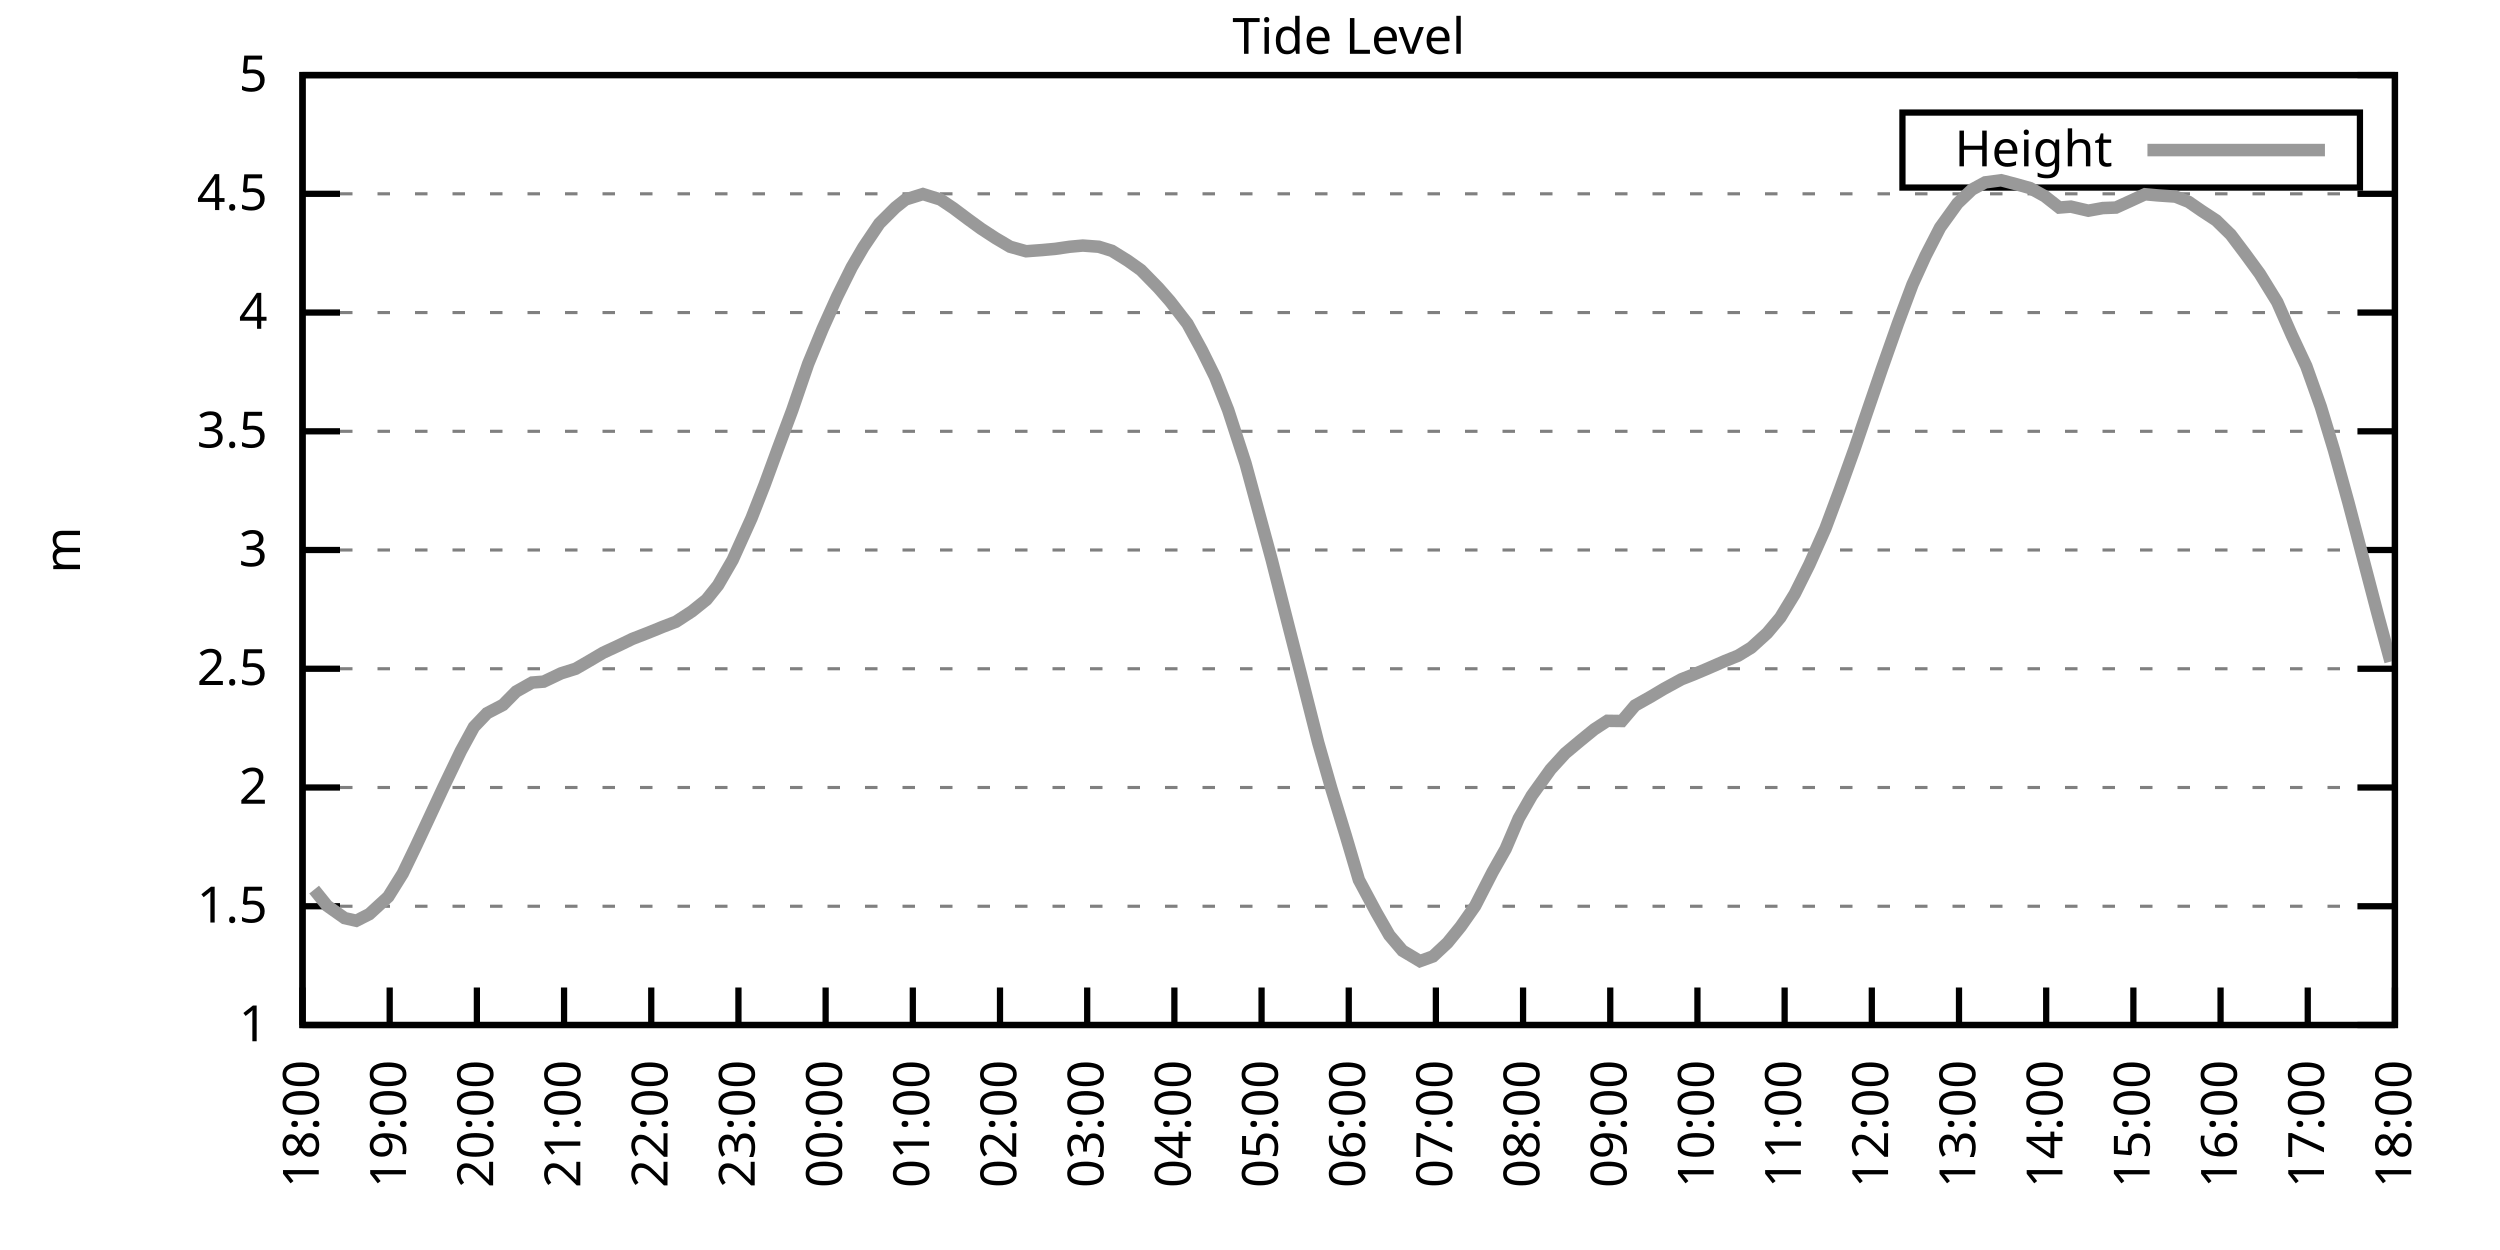
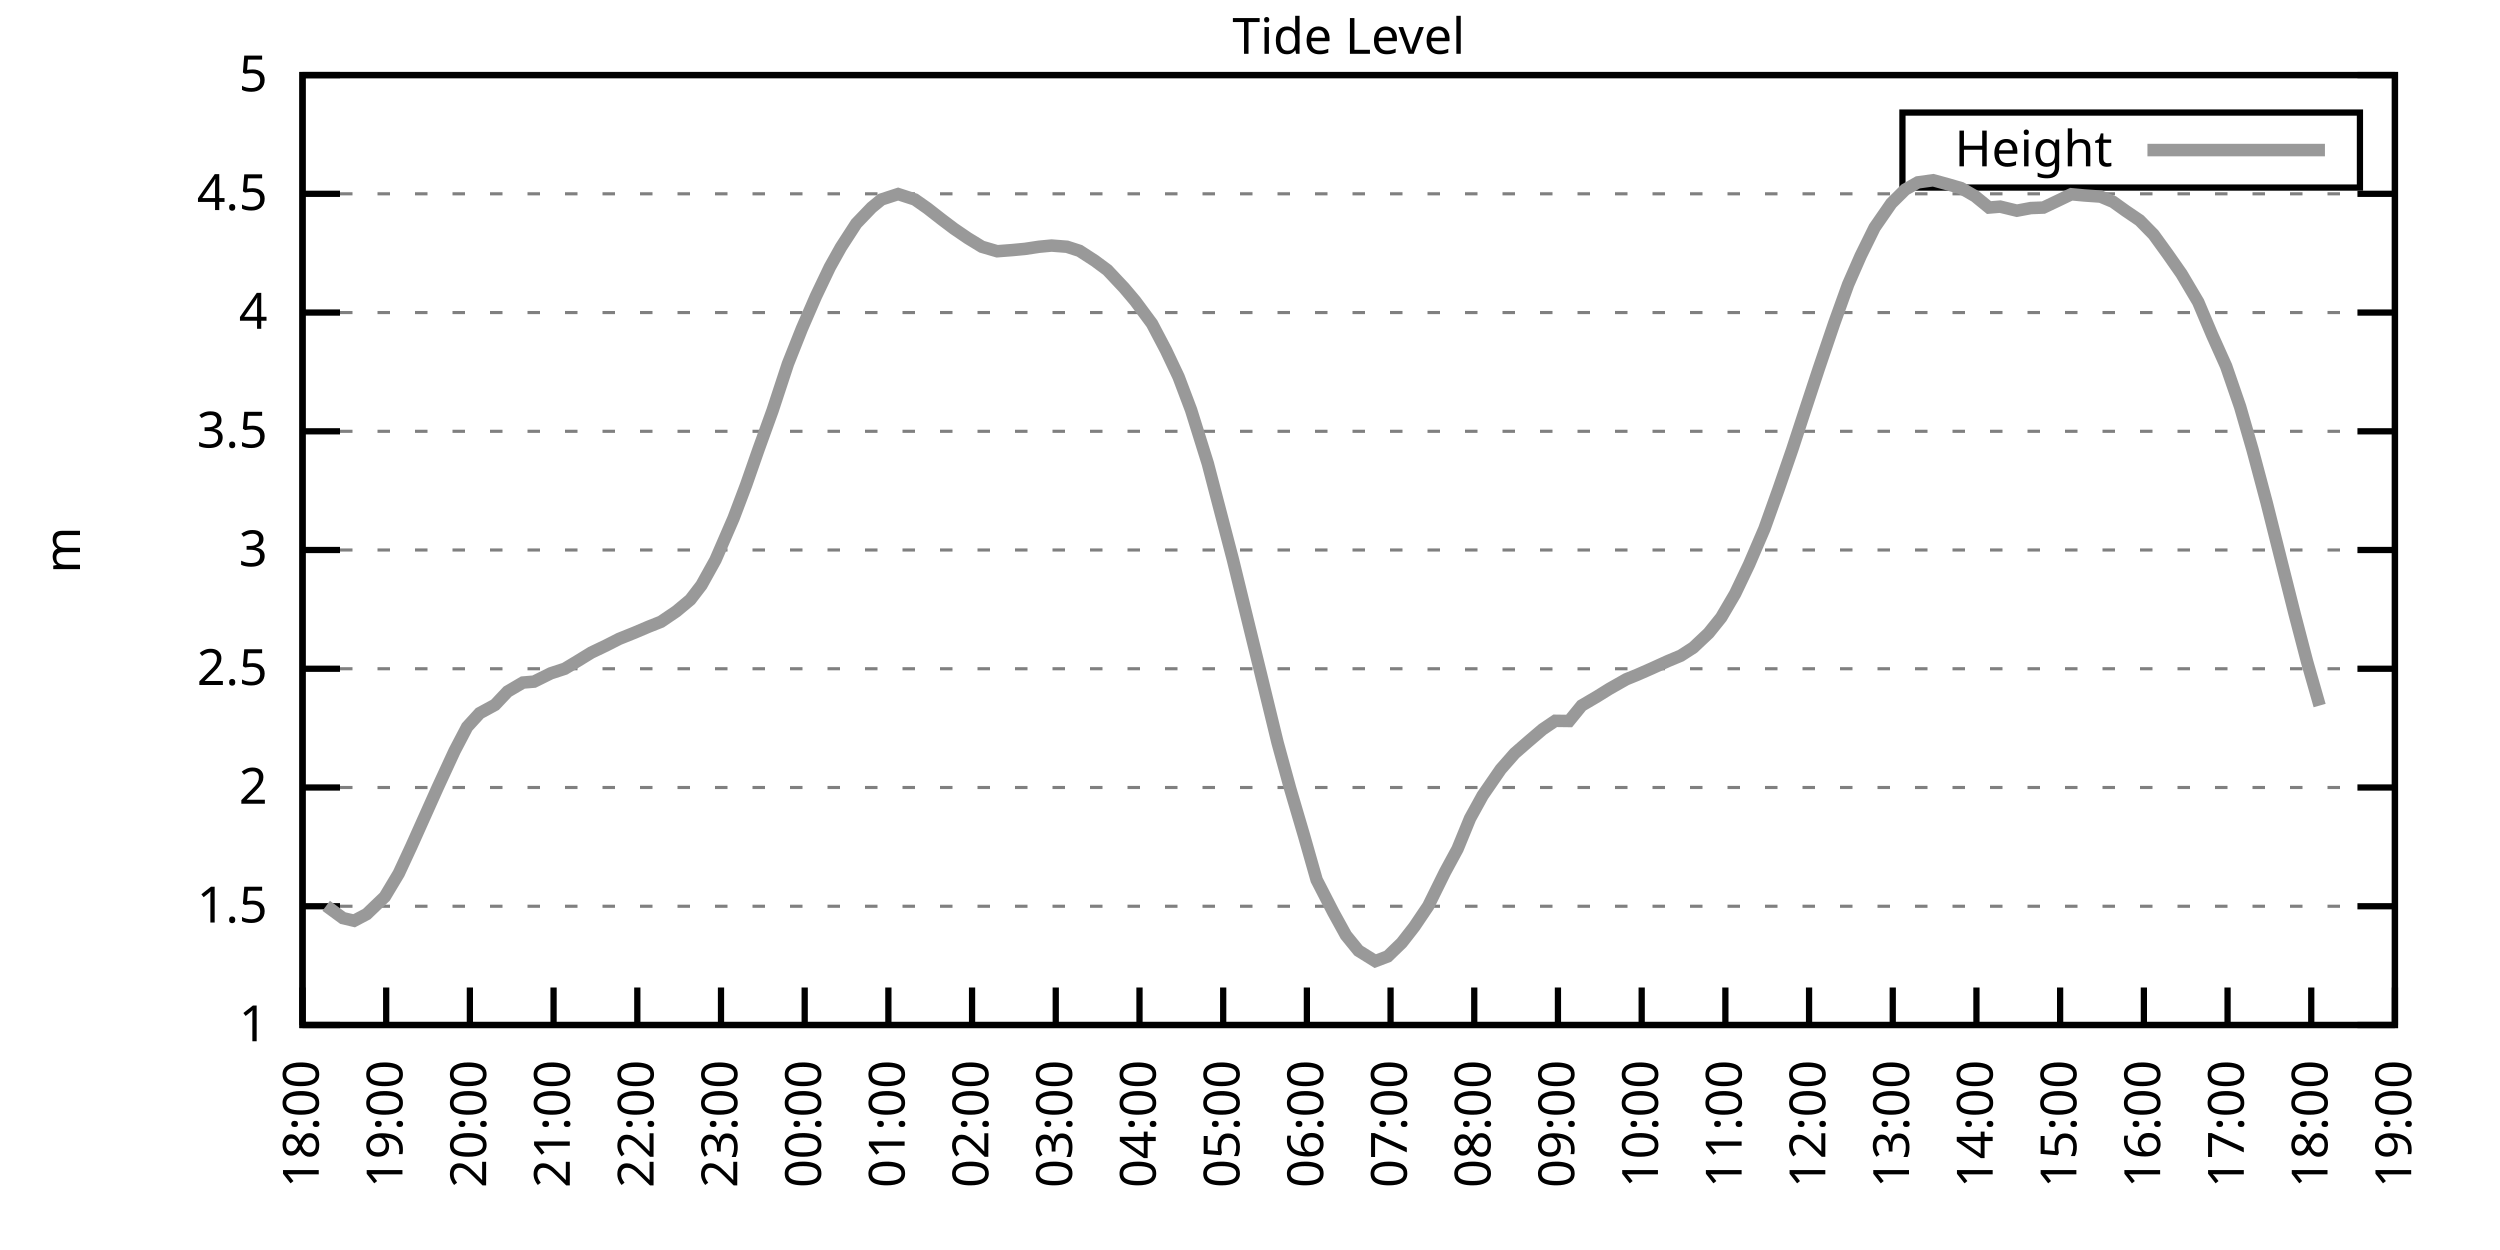
<svg xmlns="http://www.w3.org/2000/svg" xmlns:xlink="http://www.w3.org/1999/xlink" width="400" height="200" viewBox="0 0 400 200">
  <g id="gnuplot_canvas">
    <rect x="0" y="0" width="400" height="200" fill="none" />
    <defs>
      <circle id="gpDot" r="0.5" stroke-width="0.5" stroke="currentColor" />
      <path id="gpPt0" stroke-width="0.333" stroke="currentColor" d="M-1,0 h2 M0,-1 v2" />
      <path id="gpPt1" stroke-width="0.333" stroke="currentColor" d="M-1,-1 L1,1 M1,-1 L-1,1" />
      <path id="gpPt2" stroke-width="0.333" stroke="currentColor" d="M-1,0 L1,0 M0,-1 L0,1 M-1,-1 L1,1 M-1,1 L1,-1" />
      <rect id="gpPt3" stroke-width="0.333" stroke="currentColor" x="-1" y="-1" width="2" height="2" />
      <rect id="gpPt4" stroke-width="0.333" stroke="currentColor" fill="currentColor" x="-1" y="-1" width="2" height="2" />
      <circle id="gpPt5" stroke-width="0.333" stroke="currentColor" cx="0" cy="0" r="1" />
      <use xlink:href="#gpPt5" id="gpPt6" fill="currentColor" stroke="none" />
      <path id="gpPt7" stroke-width="0.333" stroke="currentColor" d="M0,-1.33 L-1.33,0.67 L1.33,0.67 z" />
      <use xlink:href="#gpPt7" id="gpPt8" fill="currentColor" stroke="none" />
      <use xlink:href="#gpPt7" id="gpPt9" stroke="currentColor" transform="rotate(180)" />
      <use xlink:href="#gpPt9" id="gpPt10" fill="currentColor" stroke="none" />
      <use xlink:href="#gpPt3" id="gpPt11" stroke="currentColor" transform="rotate(45)" />
      <use xlink:href="#gpPt11" id="gpPt12" fill="currentColor" stroke="none" />
      <path id="gpPt13" stroke-width="0.333" stroke="currentColor" d="M0,1.330 L1.265,0.411 L0.782,-1.067 L-0.782,-1.076 L-1.265,0.411 z" />
      <use xlink:href="#gpPt13" id="gpPt14" fill="currentColor" stroke="none" />
      <filter id="textbox" filterUnits="objectBoundingBox" x="0" y="0" height="1" width="1">
        <feFlood flood-color="white" flood-opacity="1" result="bgnd" />
        <feComposite in="SourceGraphic" in2="bgnd" operator="atop" />
      </filter>
      <filter id="greybox" filterUnits="objectBoundingBox" x="0" y="0" height="1" width="1">
        <feFlood flood-color="lightgrey" flood-opacity="1" result="grey" />
        <feComposite in="SourceGraphic" in2="grey" operator="atop" />
      </filter>
    </defs>
    <g fill="none" color="white" stroke="currentColor" stroke-width="1.00" stroke-linecap="butt" stroke-linejoin="miter">
</g>
    <g fill="none" color="black" stroke="currentColor" stroke-width="1.00" stroke-linecap="butt" stroke-linejoin="miter">
      <g stroke="none" shape-rendering="crispEdges">
        <polygon fill="rgb(255, 255, 255)" points="48.40,164.00 383.18,164.00 383.18,12.02 48.40,12.02 " />
      </g>
    </g>
    <g fill="none" color="black" stroke="currentColor" stroke-width="1.00" stroke-linecap="butt" stroke-linejoin="miter">
</g>
    <g fill="none" color="black" stroke="black" stroke-width="0.50" stroke-linecap="butt" stroke-linejoin="miter">
</g>
    <g fill="none" color="gray" stroke="currentColor" stroke-width="0.50" stroke-linecap="butt" stroke-linejoin="miter">
      <path stroke="gray" stroke-dasharray="2,4" class="gridline" d="M48.40,164.00 L383.19,164.00  " />
    </g>
    <g fill="none" color="gray" stroke="gray" stroke-width="1.00" stroke-linecap="butt" stroke-linejoin="miter">
</g>
    <g fill="none" color="black" stroke="currentColor" stroke-width="1.00" stroke-linecap="butt" stroke-linejoin="miter">
      <path stroke="black" d="M48.40,164.00 L54.40,164.00 M383.19,164.00 L377.19,164.00  " />
      <g transform="translate(42.80,166.60)" stroke="none" fill="black" font-family="Sans" font-size="8.00" text-anchor="end">
        <text>
          <tspan font-family="Sans"> 1</tspan>
        </text>
      </g>
    </g>
    <g fill="none" color="black" stroke="currentColor" stroke-width="1.00" stroke-linecap="butt" stroke-linejoin="miter">
</g>
    <g fill="none" color="black" stroke="black" stroke-width="0.50" stroke-linecap="butt" stroke-linejoin="miter">
</g>
    <g fill="none" color="gray" stroke="currentColor" stroke-width="0.50" stroke-linecap="butt" stroke-linejoin="miter">
      <path stroke="gray" stroke-dasharray="2,4" class="gridline" d="M48.40,145.00 L383.19,145.00  " />
    </g>
    <g fill="none" color="gray" stroke="gray" stroke-width="1.00" stroke-linecap="butt" stroke-linejoin="miter">
</g>
    <g fill="none" color="black" stroke="currentColor" stroke-width="1.00" stroke-linecap="butt" stroke-linejoin="miter">
      <path stroke="black" d="M48.40,145.00 L54.40,145.00 M383.19,145.00 L377.19,145.00  " />
      <g transform="translate(42.80,147.60)" stroke="none" fill="black" font-family="Sans" font-size="8.00" text-anchor="end">
        <text>
          <tspan font-family="Sans"> 1.5</tspan>
        </text>
      </g>
    </g>
    <g fill="none" color="black" stroke="currentColor" stroke-width="1.00" stroke-linecap="butt" stroke-linejoin="miter">
</g>
    <g fill="none" color="black" stroke="black" stroke-width="0.50" stroke-linecap="butt" stroke-linejoin="miter">
</g>
    <g fill="none" color="gray" stroke="currentColor" stroke-width="0.50" stroke-linecap="butt" stroke-linejoin="miter">
      <path stroke="gray" stroke-dasharray="2,4" class="gridline" d="M48.40,126.00 L383.19,126.00  " />
    </g>
    <g fill="none" color="gray" stroke="gray" stroke-width="1.00" stroke-linecap="butt" stroke-linejoin="miter">
</g>
    <g fill="none" color="black" stroke="currentColor" stroke-width="1.00" stroke-linecap="butt" stroke-linejoin="miter">
      <path stroke="black" d="M48.40,126.00 L54.40,126.00 M383.19,126.00 L377.19,126.00  " />
      <g transform="translate(42.80,128.60)" stroke="none" fill="black" font-family="Sans" font-size="8.00" text-anchor="end">
        <text>
          <tspan font-family="Sans"> 2</tspan>
        </text>
      </g>
    </g>
    <g fill="none" color="black" stroke="currentColor" stroke-width="1.00" stroke-linecap="butt" stroke-linejoin="miter">
</g>
    <g fill="none" color="black" stroke="black" stroke-width="0.50" stroke-linecap="butt" stroke-linejoin="miter">
</g>
    <g fill="none" color="gray" stroke="currentColor" stroke-width="0.50" stroke-linecap="butt" stroke-linejoin="miter">
      <path stroke="gray" stroke-dasharray="2,4" class="gridline" d="M48.40,107.00 L383.19,107.00  " />
    </g>
    <g fill="none" color="gray" stroke="gray" stroke-width="1.00" stroke-linecap="butt" stroke-linejoin="miter">
</g>
    <g fill="none" color="black" stroke="currentColor" stroke-width="1.00" stroke-linecap="butt" stroke-linejoin="miter">
      <path stroke="black" d="M48.40,107.00 L54.40,107.00 M383.19,107.00 L377.19,107.00  " />
      <g transform="translate(42.80,109.60)" stroke="none" fill="black" font-family="Sans" font-size="8.00" text-anchor="end">
        <text>
          <tspan font-family="Sans"> 2.5</tspan>
        </text>
      </g>
    </g>
    <g fill="none" color="black" stroke="currentColor" stroke-width="1.00" stroke-linecap="butt" stroke-linejoin="miter">
</g>
    <g fill="none" color="black" stroke="black" stroke-width="0.50" stroke-linecap="butt" stroke-linejoin="miter">
</g>
    <g fill="none" color="gray" stroke="currentColor" stroke-width="0.50" stroke-linecap="butt" stroke-linejoin="miter">
      <path stroke="gray" stroke-dasharray="2,4" class="gridline" d="M48.40,88.00 L383.19,88.00  " />
    </g>
    <g fill="none" color="gray" stroke="gray" stroke-width="1.00" stroke-linecap="butt" stroke-linejoin="miter">
</g>
    <g fill="none" color="black" stroke="currentColor" stroke-width="1.00" stroke-linecap="butt" stroke-linejoin="miter">
      <path stroke="black" d="M48.40,88.00 L54.40,88.00 M383.19,88.00 L377.19,88.00  " />
      <g transform="translate(42.80,90.60)" stroke="none" fill="black" font-family="Sans" font-size="8.00" text-anchor="end">
        <text>
          <tspan font-family="Sans"> 3</tspan>
        </text>
      </g>
    </g>
    <g fill="none" color="black" stroke="currentColor" stroke-width="1.00" stroke-linecap="butt" stroke-linejoin="miter">
</g>
    <g fill="none" color="black" stroke="black" stroke-width="0.50" stroke-linecap="butt" stroke-linejoin="miter">
</g>
    <g fill="none" color="gray" stroke="currentColor" stroke-width="0.50" stroke-linecap="butt" stroke-linejoin="miter">
      <path stroke="gray" stroke-dasharray="2,4" class="gridline" d="M48.40,69.01 L383.19,69.01  " />
    </g>
    <g fill="none" color="gray" stroke="gray" stroke-width="1.00" stroke-linecap="butt" stroke-linejoin="miter">
</g>
    <g fill="none" color="black" stroke="currentColor" stroke-width="1.00" stroke-linecap="butt" stroke-linejoin="miter">
      <path stroke="black" d="M48.40,69.01 L54.40,69.01 M383.19,69.01 L377.19,69.01  " />
      <g transform="translate(42.80,71.61)" stroke="none" fill="black" font-family="Sans" font-size="8.00" text-anchor="end">
        <text>
          <tspan font-family="Sans"> 3.5</tspan>
        </text>
      </g>
    </g>
    <g fill="none" color="black" stroke="currentColor" stroke-width="1.00" stroke-linecap="butt" stroke-linejoin="miter">
</g>
    <g fill="none" color="black" stroke="black" stroke-width="0.50" stroke-linecap="butt" stroke-linejoin="miter">
</g>
    <g fill="none" color="gray" stroke="currentColor" stroke-width="0.50" stroke-linecap="butt" stroke-linejoin="miter">
      <path stroke="gray" stroke-dasharray="2,4" class="gridline" d="M48.40,50.01 L383.19,50.01  " />
    </g>
    <g fill="none" color="gray" stroke="gray" stroke-width="1.00" stroke-linecap="butt" stroke-linejoin="miter">
</g>
    <g fill="none" color="black" stroke="currentColor" stroke-width="1.00" stroke-linecap="butt" stroke-linejoin="miter">
      <path stroke="black" d="M48.40,50.01 L54.40,50.01 M383.19,50.01 L377.19,50.01  " />
      <g transform="translate(42.80,52.61)" stroke="none" fill="black" font-family="Sans" font-size="8.00" text-anchor="end">
        <text>
          <tspan font-family="Sans"> 4</tspan>
        </text>
      </g>
    </g>
    <g fill="none" color="black" stroke="currentColor" stroke-width="1.00" stroke-linecap="butt" stroke-linejoin="miter">
</g>
    <g fill="none" color="black" stroke="black" stroke-width="0.50" stroke-linecap="butt" stroke-linejoin="miter">
</g>
    <g fill="none" color="gray" stroke="currentColor" stroke-width="0.50" stroke-linecap="butt" stroke-linejoin="miter">
      <path stroke="gray" stroke-dasharray="2,4" class="gridline" d="M48.40,31.01 L383.19,31.01  " />
    </g>
    <g fill="none" color="gray" stroke="gray" stroke-width="1.00" stroke-linecap="butt" stroke-linejoin="miter">
</g>
    <g fill="none" color="black" stroke="currentColor" stroke-width="1.00" stroke-linecap="butt" stroke-linejoin="miter">
      <path stroke="black" d="M48.40,31.01 L54.40,31.01 M383.19,31.01 L377.19,31.01  " />
      <g transform="translate(42.80,33.61)" stroke="none" fill="black" font-family="Sans" font-size="8.00" text-anchor="end">
        <text>
          <tspan font-family="Sans"> 4.5</tspan>
        </text>
      </g>
    </g>
    <g fill="none" color="black" stroke="currentColor" stroke-width="1.00" stroke-linecap="butt" stroke-linejoin="miter">
</g>
    <g fill="none" color="black" stroke="black" stroke-width="0.50" stroke-linecap="butt" stroke-linejoin="miter">
</g>
    <g fill="none" color="gray" stroke="currentColor" stroke-width="0.50" stroke-linecap="butt" stroke-linejoin="miter">
      <path stroke="gray" stroke-dasharray="2,4" class="gridline" d="M48.40,12.01 L383.19,12.01  " />
    </g>
    <g fill="none" color="gray" stroke="gray" stroke-width="1.00" stroke-linecap="butt" stroke-linejoin="miter">
</g>
    <g fill="none" color="black" stroke="currentColor" stroke-width="1.00" stroke-linecap="butt" stroke-linejoin="miter">
      <path stroke="black" d="M48.40,12.01 L54.40,12.01 M383.19,12.01 L377.19,12.01  " />
      <g transform="translate(42.80,14.61)" stroke="none" fill="black" font-family="Sans" font-size="8.00" text-anchor="end">
        <text>
          <tspan font-family="Sans"> 5</tspan>
        </text>
      </g>
    </g>
    <g fill="none" color="black" stroke="currentColor" stroke-width="1.00" stroke-linecap="butt" stroke-linejoin="miter">
      <path stroke="black" d="M48.40,164.00 L48.40,158.00  " />
      <g transform="translate(51.00,169.60) rotate(270.00)" stroke="none" fill="black" font-family="Sans" font-size="8.00" text-anchor="end">
        <text>
          <tspan font-family="Sans">18:00</tspan>
        </text>
      </g>
    </g>
    <g fill="none" color="black" stroke="currentColor" stroke-width="1.00" stroke-linecap="butt" stroke-linejoin="miter">
-       <path stroke="black" d="M62.35,164.00 L62.35,158.00  " />
-       <g transform="translate(64.95,169.60) rotate(270.00)" stroke="none" fill="black" font-family="Sans" font-size="8.00" text-anchor="end">
+       <path stroke="black" d="M61.79,164.00 L61.79,158.00  " />
+       <g transform="translate(64.39,169.60) rotate(270.00)" stroke="none" fill="black" font-family="Sans" font-size="8.00" text-anchor="end">
        <text>
          <tspan font-family="Sans">19:00</tspan>
        </text>
      </g>
    </g>
    <g fill="none" color="black" stroke="currentColor" stroke-width="1.00" stroke-linecap="butt" stroke-linejoin="miter">
-       <path stroke="black" d="M76.30,164.00 L76.30,158.00  " />
-       <g transform="translate(78.90,169.60) rotate(270.00)" stroke="none" fill="black" font-family="Sans" font-size="8.00" text-anchor="end">
+       <path stroke="black" d="M75.18,164.00 L75.18,158.00  " />
+       <g transform="translate(77.78,169.60) rotate(270.00)" stroke="none" fill="black" font-family="Sans" font-size="8.00" text-anchor="end">
        <text>
          <tspan font-family="Sans">20:00</tspan>
        </text>
      </g>
    </g>
    <g fill="none" color="black" stroke="currentColor" stroke-width="1.00" stroke-linecap="butt" stroke-linejoin="miter">
-       <path stroke="black" d="M90.25,164.00 L90.25,158.00  " />
-       <g transform="translate(92.85,169.60) rotate(270.00)" stroke="none" fill="black" font-family="Sans" font-size="8.00" text-anchor="end">
+       <path stroke="black" d="M88.57,164.00 L88.57,158.00  " />
+       <g transform="translate(91.17,169.60) rotate(270.00)" stroke="none" fill="black" font-family="Sans" font-size="8.00" text-anchor="end">
        <text>
          <tspan font-family="Sans">21:00</tspan>
        </text>
      </g>
    </g>
    <g fill="none" color="black" stroke="currentColor" stroke-width="1.00" stroke-linecap="butt" stroke-linejoin="miter">
-       <path stroke="black" d="M104.20,164.00 L104.20,158.00  " />
-       <g transform="translate(106.80,169.60) rotate(270.00)" stroke="none" fill="black" font-family="Sans" font-size="8.00" text-anchor="end">
+       <path stroke="black" d="M101.97,164.00 L101.97,158.00  " />
+       <g transform="translate(104.57,169.60) rotate(270.00)" stroke="none" fill="black" font-family="Sans" font-size="8.00" text-anchor="end">
        <text>
          <tspan font-family="Sans">22:00</tspan>
        </text>
      </g>
    </g>
    <g fill="none" color="black" stroke="currentColor" stroke-width="1.00" stroke-linecap="butt" stroke-linejoin="miter">
-       <path stroke="black" d="M118.15,164.00 L118.15,158.00  " />
-       <g transform="translate(120.75,169.60) rotate(270.00)" stroke="none" fill="black" font-family="Sans" font-size="8.00" text-anchor="end">
+       <path stroke="black" d="M115.36,164.00 L115.36,158.00  " />
+       <g transform="translate(117.96,169.60) rotate(270.00)" stroke="none" fill="black" font-family="Sans" font-size="8.00" text-anchor="end">
        <text>
          <tspan font-family="Sans">23:00</tspan>
        </text>
      </g>
    </g>
    <g fill="none" color="black" stroke="currentColor" stroke-width="1.00" stroke-linecap="butt" stroke-linejoin="miter">
-       <path stroke="black" d="M132.10,164.00 L132.10,158.00  " />
-       <g transform="translate(134.70,169.60) rotate(270.00)" stroke="none" fill="black" font-family="Sans" font-size="8.00" text-anchor="end">
+       <path stroke="black" d="M128.75,164.00 L128.75,158.00  " />
+       <g transform="translate(131.35,169.60) rotate(270.00)" stroke="none" fill="black" font-family="Sans" font-size="8.00" text-anchor="end">
        <text>
          <tspan font-family="Sans">00:00</tspan>
        </text>
      </g>
    </g>
    <g fill="none" color="black" stroke="currentColor" stroke-width="1.00" stroke-linecap="butt" stroke-linejoin="miter">
-       <path stroke="black" d="M146.05,164.00 L146.05,158.00  " />
-       <g transform="translate(148.65,169.60) rotate(270.00)" stroke="none" fill="black" font-family="Sans" font-size="8.00" text-anchor="end">
+       <path stroke="black" d="M142.14,164.00 L142.14,158.00  " />
+       <g transform="translate(144.74,169.60) rotate(270.00)" stroke="none" fill="black" font-family="Sans" font-size="8.00" text-anchor="end">
        <text>
          <tspan font-family="Sans">01:00</tspan>
        </text>
      </g>
    </g>
    <g fill="none" color="black" stroke="currentColor" stroke-width="1.00" stroke-linecap="butt" stroke-linejoin="miter">
-       <path stroke="black" d="M160.00,164.00 L160.00,158.00  " />
-       <g transform="translate(162.60,169.60) rotate(270.00)" stroke="none" fill="black" font-family="Sans" font-size="8.00" text-anchor="end">
+       <path stroke="black" d="M155.53,164.00 L155.53,158.00  " />
+       <g transform="translate(158.13,169.60) rotate(270.00)" stroke="none" fill="black" font-family="Sans" font-size="8.00" text-anchor="end">
        <text>
          <tspan font-family="Sans">02:00</tspan>
        </text>
      </g>
    </g>
    <g fill="none" color="black" stroke="currentColor" stroke-width="1.00" stroke-linecap="butt" stroke-linejoin="miter">
-       <path stroke="black" d="M173.95,164.00 L173.95,158.00  " />
-       <g transform="translate(176.55,169.60) rotate(270.00)" stroke="none" fill="black" font-family="Sans" font-size="8.00" text-anchor="end">
+       <path stroke="black" d="M168.92,164.00 L168.92,158.00  " />
+       <g transform="translate(171.52,169.60) rotate(270.00)" stroke="none" fill="black" font-family="Sans" font-size="8.00" text-anchor="end">
        <text>
          <tspan font-family="Sans">03:00</tspan>
        </text>
      </g>
    </g>
    <g fill="none" color="black" stroke="currentColor" stroke-width="1.00" stroke-linecap="butt" stroke-linejoin="miter">
-       <path stroke="black" d="M187.90,164.00 L187.90,158.00  " />
-       <g transform="translate(190.50,169.60) rotate(270.00)" stroke="none" fill="black" font-family="Sans" font-size="8.00" text-anchor="end">
+       <path stroke="black" d="M182.32,164.00 L182.32,158.00  " />
+       <g transform="translate(184.92,169.60) rotate(270.00)" stroke="none" fill="black" font-family="Sans" font-size="8.00" text-anchor="end">
        <text>
          <tspan font-family="Sans">04:00</tspan>
        </text>
      </g>
    </g>
    <g fill="none" color="black" stroke="currentColor" stroke-width="1.00" stroke-linecap="butt" stroke-linejoin="miter">
-       <path stroke="black" d="M201.85,164.00 L201.85,158.00  " />
-       <g transform="translate(204.45,169.60) rotate(270.00)" stroke="none" fill="black" font-family="Sans" font-size="8.00" text-anchor="end">
+       <path stroke="black" d="M195.71,164.00 L195.71,158.00  " />
+       <g transform="translate(198.31,169.60) rotate(270.00)" stroke="none" fill="black" font-family="Sans" font-size="8.00" text-anchor="end">
        <text>
          <tspan font-family="Sans">05:00</tspan>
        </text>
      </g>
    </g>
    <g fill="none" color="black" stroke="currentColor" stroke-width="1.00" stroke-linecap="butt" stroke-linejoin="miter">
-       <path stroke="black" d="M215.80,164.00 L215.80,158.00  " />
-       <g transform="translate(218.40,169.60) rotate(270.00)" stroke="none" fill="black" font-family="Sans" font-size="8.00" text-anchor="end">
+       <path stroke="black" d="M209.10,164.00 L209.10,158.00  " />
+       <g transform="translate(211.70,169.60) rotate(270.00)" stroke="none" fill="black" font-family="Sans" font-size="8.00" text-anchor="end">
        <text>
          <tspan font-family="Sans">06:00</tspan>
        </text>
      </g>
    </g>
    <g fill="none" color="black" stroke="currentColor" stroke-width="1.00" stroke-linecap="butt" stroke-linejoin="miter">
-       <path stroke="black" d="M229.74,164.00 L229.74,158.00  " />
-       <g transform="translate(232.34,169.60) rotate(270.00)" stroke="none" fill="black" font-family="Sans" font-size="8.00" text-anchor="end">
+       <path stroke="black" d="M222.49,164.00 L222.49,158.00  " />
+       <g transform="translate(225.09,169.60) rotate(270.00)" stroke="none" fill="black" font-family="Sans" font-size="8.00" text-anchor="end">
        <text>
          <tspan font-family="Sans">07:00</tspan>
        </text>
      </g>
    </g>
    <g fill="none" color="black" stroke="currentColor" stroke-width="1.00" stroke-linecap="butt" stroke-linejoin="miter">
-       <path stroke="black" d="M243.69,164.00 L243.69,158.00  " />
-       <g transform="translate(246.29,169.60) rotate(270.00)" stroke="none" fill="black" font-family="Sans" font-size="8.00" text-anchor="end">
+       <path stroke="black" d="M235.88,164.00 L235.88,158.00  " />
+       <g transform="translate(238.48,169.60) rotate(270.00)" stroke="none" fill="black" font-family="Sans" font-size="8.00" text-anchor="end">
        <text>
          <tspan font-family="Sans">08:00</tspan>
        </text>
      </g>
    </g>
    <g fill="none" color="black" stroke="currentColor" stroke-width="1.00" stroke-linecap="butt" stroke-linejoin="miter">
-       <path stroke="black" d="M257.64,164.00 L257.64,158.00  " />
-       <g transform="translate(260.24,169.60) rotate(270.00)" stroke="none" fill="black" font-family="Sans" font-size="8.00" text-anchor="end">
+       <path stroke="black" d="M249.27,164.00 L249.27,158.00  " />
+       <g transform="translate(251.87,169.60) rotate(270.00)" stroke="none" fill="black" font-family="Sans" font-size="8.00" text-anchor="end">
        <text>
          <tspan font-family="Sans">09:00</tspan>
        </text>
      </g>
    </g>
    <g fill="none" color="black" stroke="currentColor" stroke-width="1.00" stroke-linecap="butt" stroke-linejoin="miter">
-       <path stroke="black" d="M271.59,164.00 L271.59,158.00  " />
-       <g transform="translate(274.19,169.60) rotate(270.00)" stroke="none" fill="black" font-family="Sans" font-size="8.00" text-anchor="end">
+       <path stroke="black" d="M262.67,164.00 L262.67,158.00  " />
+       <g transform="translate(265.27,169.60) rotate(270.00)" stroke="none" fill="black" font-family="Sans" font-size="8.00" text-anchor="end">
        <text>
          <tspan font-family="Sans">10:00</tspan>
        </text>
      </g>
    </g>
    <g fill="none" color="black" stroke="currentColor" stroke-width="1.00" stroke-linecap="butt" stroke-linejoin="miter">
-       <path stroke="black" d="M285.54,164.00 L285.54,158.00  " />
-       <g transform="translate(288.14,169.60) rotate(270.00)" stroke="none" fill="black" font-family="Sans" font-size="8.00" text-anchor="end">
+       <path stroke="black" d="M276.06,164.00 L276.06,158.00  " />
+       <g transform="translate(278.66,169.60) rotate(270.00)" stroke="none" fill="black" font-family="Sans" font-size="8.00" text-anchor="end">
        <text>
          <tspan font-family="Sans">11:00</tspan>
        </text>
      </g>
    </g>
    <g fill="none" color="black" stroke="currentColor" stroke-width="1.00" stroke-linecap="butt" stroke-linejoin="miter">
-       <path stroke="black" d="M299.49,164.00 L299.49,158.00  " />
-       <g transform="translate(302.09,169.60) rotate(270.00)" stroke="none" fill="black" font-family="Sans" font-size="8.00" text-anchor="end">
+       <path stroke="black" d="M289.45,164.00 L289.45,158.00  " />
+       <g transform="translate(292.05,169.60) rotate(270.00)" stroke="none" fill="black" font-family="Sans" font-size="8.00" text-anchor="end">
        <text>
          <tspan font-family="Sans">12:00</tspan>
        </text>
      </g>
    </g>
    <g fill="none" color="black" stroke="currentColor" stroke-width="1.00" stroke-linecap="butt" stroke-linejoin="miter">
-       <path stroke="black" d="M313.44,164.00 L313.44,158.00  " />
-       <g transform="translate(316.04,169.60) rotate(270.00)" stroke="none" fill="black" font-family="Sans" font-size="8.00" text-anchor="end">
+       <path stroke="black" d="M302.84,164.00 L302.84,158.00  " />
+       <g transform="translate(305.44,169.60) rotate(270.00)" stroke="none" fill="black" font-family="Sans" font-size="8.00" text-anchor="end">
        <text>
          <tspan font-family="Sans">13:00</tspan>
        </text>
      </g>
    </g>
    <g fill="none" color="black" stroke="currentColor" stroke-width="1.00" stroke-linecap="butt" stroke-linejoin="miter">
-       <path stroke="black" d="M327.39,164.00 L327.39,158.00  " />
-       <g transform="translate(329.99,169.60) rotate(270.00)" stroke="none" fill="black" font-family="Sans" font-size="8.00" text-anchor="end">
+       <path stroke="black" d="M316.23,164.00 L316.23,158.00  " />
+       <g transform="translate(318.83,169.60) rotate(270.00)" stroke="none" fill="black" font-family="Sans" font-size="8.00" text-anchor="end">
        <text>
          <tspan font-family="Sans">14:00</tspan>
        </text>
      </g>
    </g>
    <g fill="none" color="black" stroke="currentColor" stroke-width="1.00" stroke-linecap="butt" stroke-linejoin="miter">
-       <path stroke="black" d="M341.34,164.00 L341.34,158.00  " />
-       <g transform="translate(343.94,169.60) rotate(270.00)" stroke="none" fill="black" font-family="Sans" font-size="8.00" text-anchor="end">
+       <path stroke="black" d="M329.62,164.00 L329.62,158.00  " />
+       <g transform="translate(332.22,169.60) rotate(270.00)" stroke="none" fill="black" font-family="Sans" font-size="8.00" text-anchor="end">
        <text>
          <tspan font-family="Sans">15:00</tspan>
        </text>
      </g>
    </g>
    <g fill="none" color="black" stroke="currentColor" stroke-width="1.00" stroke-linecap="butt" stroke-linejoin="miter">
-       <path stroke="black" d="M355.29,164.00 L355.29,158.00  " />
-       <g transform="translate(357.89,169.60) rotate(270.00)" stroke="none" fill="black" font-family="Sans" font-size="8.00" text-anchor="end">
+       <path stroke="black" d="M343.02,164.00 L343.02,158.00  " />
+       <g transform="translate(345.62,169.60) rotate(270.00)" stroke="none" fill="black" font-family="Sans" font-size="8.00" text-anchor="end">
        <text>
          <tspan font-family="Sans">16:00</tspan>
        </text>
      </g>
    </g>
    <g fill="none" color="black" stroke="currentColor" stroke-width="1.00" stroke-linecap="butt" stroke-linejoin="miter">
-       <path stroke="black" d="M369.24,164.00 L369.24,158.00  " />
-       <g transform="translate(371.84,169.60) rotate(270.00)" stroke="none" fill="black" font-family="Sans" font-size="8.00" text-anchor="end">
+       <path stroke="black" d="M356.41,164.00 L356.41,158.00  " />
+       <g transform="translate(359.01,169.60) rotate(270.00)" stroke="none" fill="black" font-family="Sans" font-size="8.00" text-anchor="end">
        <text>
          <tspan font-family="Sans">17:00</tspan>
+         </text>
+       </g>
+     </g>
+     <g fill="none" color="black" stroke="currentColor" stroke-width="1.00" stroke-linecap="butt" stroke-linejoin="miter">
+       <path stroke="black" d="M369.80,164.00 L369.80,158.00  " />
+       <g transform="translate(372.40,169.60) rotate(270.00)" stroke="none" fill="black" font-family="Sans" font-size="8.00" text-anchor="end">
+         <text>
+           <tspan font-family="Sans">18:00</tspan>
        </text>
      </g>
    </g>
    <g fill="none" color="black" stroke="currentColor" stroke-width="1.00" stroke-linecap="butt" stroke-linejoin="miter">
      <path stroke="black" d="M383.19,164.00 L383.19,158.00  " />
      <g transform="translate(385.79,169.60) rotate(270.00)" stroke="none" fill="black" font-family="Sans" font-size="8.00" text-anchor="end">
        <text>
-           <tspan font-family="Sans">18:00</tspan>
+           <tspan font-family="Sans">19:00</tspan>
        </text>
      </g>
    </g>
    <g fill="none" color="black" stroke="currentColor" stroke-width="1.00" stroke-linecap="butt" stroke-linejoin="miter">
</g>
    <g fill="none" color="black" stroke="currentColor" stroke-width="1.00" stroke-linecap="butt" stroke-linejoin="miter">
      <path stroke="black" d="M48.40,12.01 L48.40,164.00 L383.19,164.00 L383.19,12.01 L48.40,12.01 Z  " />
    </g>
    <g fill="none" color="black" stroke="currentColor" stroke-width="1.00" stroke-linecap="butt" stroke-linejoin="miter">
</g>
    <g fill="none" color="black" stroke="currentColor" stroke-width="1.00" stroke-linecap="butt" stroke-linejoin="miter">
      <path stroke="black" d="M304.39,30.01 L304.39,18.01 L377.59,18.01 L377.59,30.01 L304.39,30.01 Z  " />
    </g>
    <g id="Tide_level_plot_1">
      <g fill="none" color="white" stroke="black" stroke-width="2.00" stroke-linecap="butt" stroke-linejoin="miter">
</g>
      <g fill="none" color="black" stroke="currentColor" stroke-width="2.00" stroke-linecap="butt" stroke-linejoin="miter">
        <g transform="translate(337.99,26.61)" stroke="none" fill="black" font-family="Sans" font-size="8.00" text-anchor="end">
          <text>
            <tspan font-family="Sans">Height</tspan>
          </text>
        </g>
      </g>
      <g fill="none" color="black" stroke="currentColor" stroke-width="2.00" stroke-linecap="butt" stroke-linejoin="miter">
-         <path stroke="rgb(153, 153, 153)" d="M343.59,24.01 L371.99,24.01 M50.26,142.34 L52.35,144.93 L55.14,146.90 L57.00,147.32 L59.09,146.26 L62.12,143.48   L64.44,139.76 L66.53,135.43 L68.63,130.94 L70.95,125.96 L73.74,120.15 L75.83,116.31 L77.93,114.11 L80.48,112.78   L82.58,110.65 L85.13,109.21 L86.99,109.06 L89.78,107.73 L92.11,107.00 L94.20,105.79 L96.53,104.42 L99.08,103.24   L101.18,102.22 L103.73,101.23 L106.06,100.28 L108.15,99.48 L110.71,97.81 L113.03,95.95 L114.89,93.63 L117.22,89.60   L120.24,82.91 L122.33,77.59 L124.43,71.86 L126.75,65.66 L129.31,58.21 L131.63,52.59 L133.96,47.42 L136.28,42.75   L138.14,39.56 L140.70,35.76 L143.26,33.21 L144.88,31.92 L147.67,31.05 L150.46,31.92 L152.56,33.33 L154.88,35.07   L156.97,36.59 L159.30,38.11 L161.62,39.48 L164.18,40.20 L166.74,40.01 L168.83,39.82 L171.16,39.48 L173.25,39.29   L175.81,39.48 L177.90,40.13 L180.46,41.72 L182.55,43.21 L185.34,46.06 L187.20,48.18 L189.99,51.79 L192.31,56.05   L194.41,60.30 L196.50,65.59 L199.29,74.17 L203.47,89.56 L206.26,100.54 L208.12,107.80 L210.91,118.82 L213.01,126.15   L215.33,133.72 L217.42,140.78 L220.21,145.99 L222.30,149.64 L224.40,152.11 L227.19,153.78 L229.28,153.02 L231.60,150.85   L233.70,148.27 L236.02,144.96 L238.81,139.53 L240.90,135.84 L243.00,130.94 L245.09,127.29 L248.11,123.08 L250.44,120.53   L252.76,118.59 L255.09,116.69 L257.18,115.33 L259.50,115.36 L261.60,112.89 L264.15,111.45 L266.25,110.20 L269.04,108.68   L270.90,107.95 L273.22,106.97 L276.01,105.75 L278.10,104.91 L280.20,103.62 L282.75,101.30 L284.85,98.80 L287.17,95.00   L289.50,90.32 L292.05,84.59 L294.38,78.35 L296.70,71.89 L298.80,65.74 L301.12,58.97 L303.68,51.72 L306.00,45.52   L308.09,40.93 L310.42,36.40 L313.21,32.53 L315.53,30.32 L317.63,29.18 L320.18,28.84 L322.51,29.45 L324.83,30.10   L327.16,31.39 L329.48,33.21 L331.34,33.06 L334.13,33.71 L336.46,33.29 L338.55,33.21 L340.88,32.15 L343.20,31.08   L345.29,31.27 L348.08,31.46 L350.18,32.30 L352.27,33.74 L354.59,35.26 L356.92,37.54 L359.24,40.62 L361.57,43.81   L364.36,48.34 L366.68,53.62 L369.01,58.59 L371.33,65.09 L373.43,72.01 L375.75,80.41 L377.84,88.38 L380.40,98.15   L382.49,105.86  " />
+         <path stroke="rgb(153, 153, 153)" d="M343.59,24.01 L371.99,24.01 M52.19,144.93 L54.87,146.90 L56.66,147.32 L58.67,146.26 L61.57,143.48 L63.80,139.76   L65.81,135.43 L67.82,130.94 L70.05,125.96 L72.73,120.15 L74.74,116.31 L76.75,114.11 L79.20,112.78 L81.21,110.65   L83.66,109.21 L85.45,109.06 L88.13,107.73 L90.36,107.00 L92.37,105.79 L94.60,104.42 L97.06,103.24 L99.06,102.22   L101.52,101.23 L103.75,100.28 L105.76,99.48 L108.22,97.81 L110.45,95.95 L112.23,93.63 L114.47,89.60 L117.37,82.91   L119.38,77.59 L121.38,71.86 L123.62,65.66 L126.07,58.21 L128.30,52.59 L130.54,47.42 L132.77,42.75 L134.55,39.56   L137.01,35.76 L139.46,33.21 L141.03,31.92 L143.70,31.05 L146.38,31.92 L148.39,33.33 L150.62,35.07 L152.63,36.59   L154.86,38.11 L157.10,39.48 L159.55,40.20 L162.01,40.01 L164.01,39.82 L166.25,39.48 L168.25,39.29 L170.71,39.48   L172.72,40.13 L175.17,41.72 L177.18,43.21 L179.86,46.06 L181.65,48.18 L184.32,51.79 L186.56,56.05 L188.57,60.30   L190.57,65.59 L193.25,74.17 L197.27,89.56 L199.95,100.54 L201.73,107.80 L204.41,118.82 L206.42,126.15 L208.65,133.72   L210.66,140.78 L213.34,145.99 L215.35,149.64 L217.36,152.11 L220.04,153.78 L222.04,153.02 L224.28,150.85 L226.29,148.27   L228.52,144.96 L231.20,139.53 L233.20,135.84 L235.21,130.94 L237.22,127.29 L240.12,123.08 L242.36,120.53 L244.59,118.59   L246.82,116.69 L248.83,115.33 L251.06,115.36 L253.07,112.89 L255.52,111.45 L257.53,110.20 L260.21,108.68 L262.00,107.95   L264.23,106.97 L266.91,105.75 L268.92,104.91 L270.92,103.62 L273.38,101.30 L275.39,98.80 L277.62,95.00 L279.85,90.32   L282.31,84.59 L284.54,78.35 L286.77,71.89 L288.78,65.74 L291.01,58.97 L293.47,51.72 L295.70,45.52 L297.71,40.93   L299.94,36.40 L302.62,32.53 L304.85,30.32 L306.86,29.18 L309.31,28.84 L311.54,29.45 L313.78,30.10 L316.01,31.39   L318.24,33.21 L320.03,33.06 L322.70,33.71 L324.94,33.29 L326.95,33.21 L329.18,32.15 L331.41,31.08 L333.42,31.27   L336.10,31.46 L338.10,32.30 L340.11,33.74 L342.35,35.26 L344.58,37.54 L346.81,40.62 L349.04,43.81 L351.72,48.34   L353.95,53.62 L356.18,58.59 L358.42,65.09 L360.42,72.01 L362.66,80.41 L364.66,88.38 L367.12,98.15 L369.13,105.86   L371.14,112.89  " />
      </g>
    </g>
    <g fill="none" color="black" stroke="currentColor" stroke-width="2.00" stroke-linecap="butt" stroke-linejoin="miter">
</g>
    <g fill="none" color="black" stroke="black" stroke-width="1.00" stroke-linecap="butt" stroke-linejoin="miter">
</g>
    <g fill="none" color="black" stroke="currentColor" stroke-width="1.00" stroke-linecap="butt" stroke-linejoin="miter">
      <path stroke="black" d="M48.40,12.01 L48.40,164.00 L383.19,164.00 L383.19,12.01 L48.40,12.01 Z  " />
      <g transform="translate(12.80,88.01) rotate(270.00)" stroke="none" fill="black" font-family="Sans" font-size="8.00" text-anchor="middle">
        <text>
          <tspan font-family="Sans">m</tspan>
        </text>
      </g>
    </g>
    <g fill="none" color="black" stroke="currentColor" stroke-width="1.00" stroke-linecap="butt" stroke-linejoin="miter">
</g>
    <g fill="none" color="black" stroke="currentColor" stroke-width="1.00" stroke-linecap="butt" stroke-linejoin="miter">
      <g transform="translate(215.79,8.61)" stroke="none" fill="black" font-family="Sans" font-size="8.00" text-anchor="middle">
        <text>
          <tspan font-family="Sans">Tide Level</tspan>
        </text>
      </g>
    </g>
    <g fill="none" color="black" stroke="currentColor" stroke-width="1.00" stroke-linecap="butt" stroke-linejoin="miter">
</g>
  </g>
</svg>
